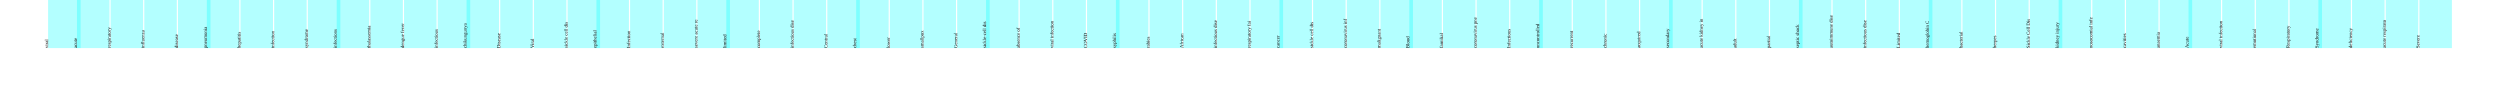
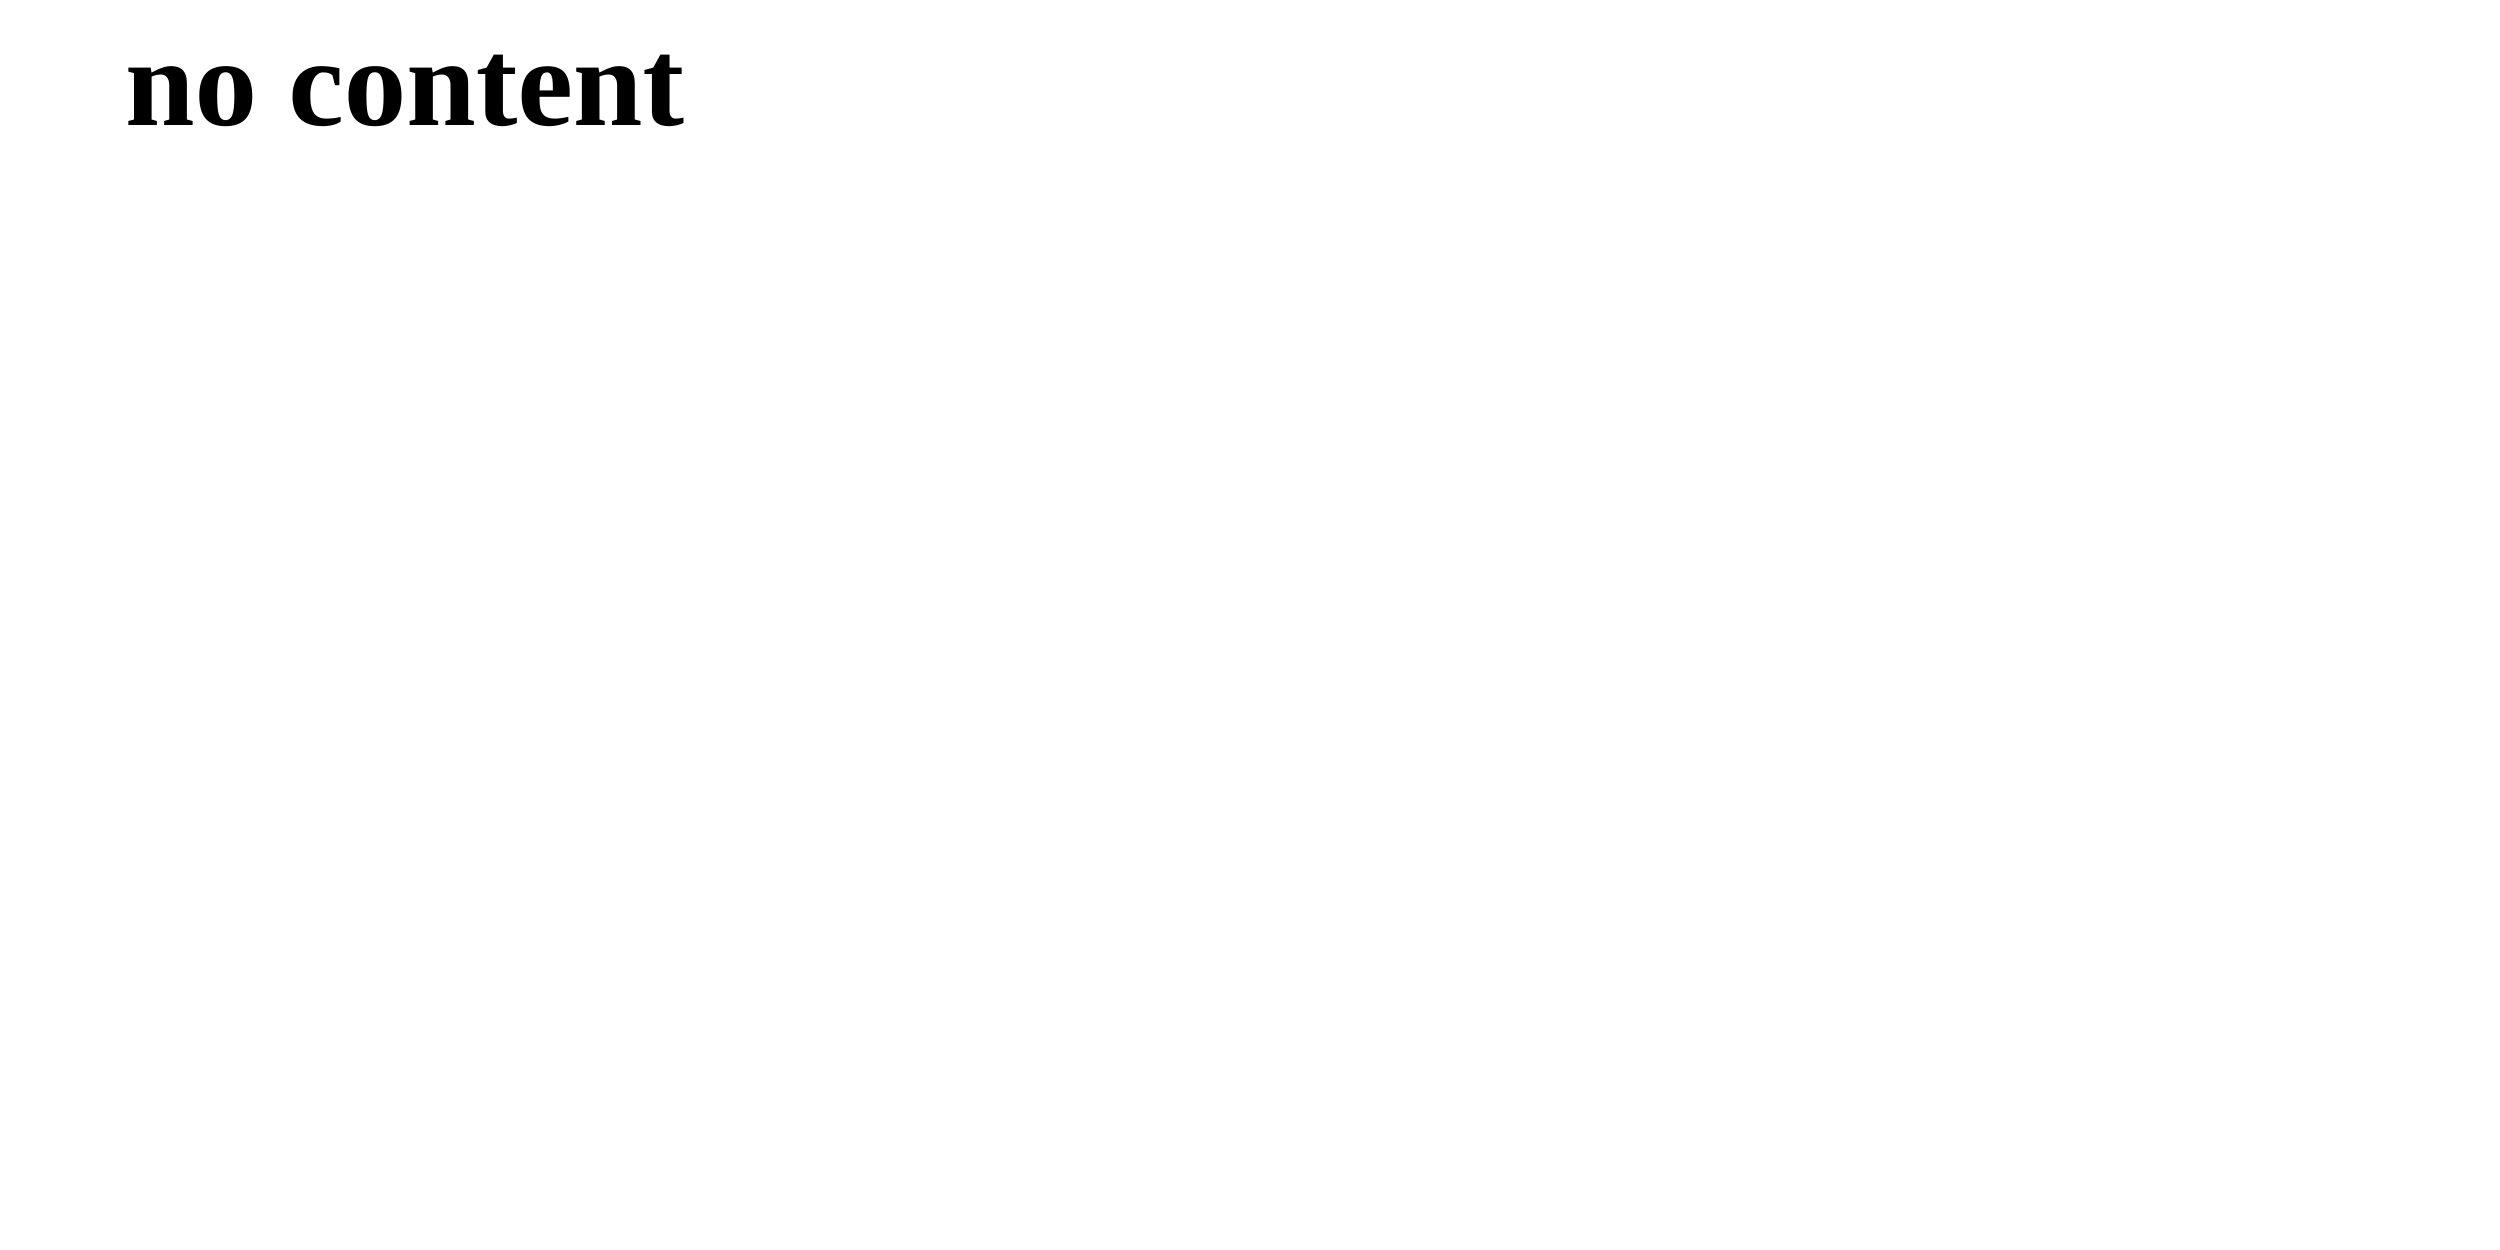
- <svg xmlns="http://www.w3.org/2000/svg" height="20.0" width="519.757">
-   <g>
-     <rect x="10.0" y="-215.0" width="6.757" height="225.0" style="fill:cyan;opacity:0.3;" />
-     <text x="10.0" y="10.0" transform="matrix(6.123233995736766E-17,-1.0,1.0,6.123233995736766E-17,0.0,20.0)" style="font-size:1px;">viral</text>
-     <rect x="16.0" y="-158.0" width="6.757" height="168.0" style="fill:cyan;opacity:0.3;" />
-     <text x="16.0" y="10.0" transform="matrix(6.123233995736766E-17,-1.0,1.0,6.123233995736766E-17,6,26.0)" style="font-size:1px;">acute</text>
-     <rect x="23.0" y="-140.0" width="6.757" height="150.0" style="fill:cyan;opacity:0.3;" />
-     <text x="23.0" y="10.0" transform="matrix(6.123233995736766E-17,-1.0,1.0,6.123233995736766E-17,13,33.0)" style="font-size:1px;">respiratory</text>
-     <rect x="30.0" y="-140.0" width="6.757" height="150.0" style="fill:cyan;opacity:0.3;" />
-     <text x="30.0" y="10.0" transform="matrix(6.123233995736766E-17,-1.0,1.0,6.123233995736766E-17,20.0,40.0)" style="font-size:1px;">influenza</text>
-     <rect x="37.0" y="-140.0" width="6.757" height="150.0" style="fill:cyan;opacity:0.3;" />
-     <text x="37.0" y="10.0" transform="matrix(6.123233995736766E-17,-1.0,1.0,6.123233995736766E-17,27.0,47.0)" style="font-size:1px;">disease</text>
-     <rect x="43.0" y="-102.0" width="6.757" height="112.0" style="fill:cyan;opacity:0.3;" />
-     <text x="43.0" y="10.0" transform="matrix(6.123233995736766E-17,-1.0,1.0,6.123233995736766E-17,33.0,53.0)" style="font-size:1px;">pneumonia</text>
-     <rect x="50.0" y="-102.0" width="6.757" height="112.0" style="fill:cyan;opacity:0.3;" />
-     <text x="50.0" y="10.0" transform="matrix(6.123233995736766E-17,-1.0,1.0,6.123233995736766E-17,40.0,60.0)" style="font-size:1px;">hepatitis</text>
-     <rect x="57.0" y="-83.0" width="6.757" height="93.0" style="fill:cyan;opacity:0.3;" />
-     <text x="57.0" y="10.0" transform="matrix(6.123233995736766E-17,-1.0,1.0,6.123233995736766E-17,47.0,67.0)" style="font-size:1px;">infection</text>
-     <rect x="64.0" y="-83.0" width="6.757" height="93.0" style="fill:cyan;opacity:0.3;" />
-     <text x="64.0" y="10.0" transform="matrix(6.123233995736766E-17,-1.0,1.0,6.123233995736766E-17,54.0,74.0)" style="font-size:1px;">syndrome</text>
-     <rect x="70.0" y="-65.0" width="6.757" height="75.0" style="fill:cyan;opacity:0.3;" />
-     <text x="70.0" y="10.0" transform="matrix(6.123233995736766E-17,-1.0,1.0,6.123233995736766E-17,60.0,80.0)" style="font-size:1px;">infections</text>
-     <rect x="77.0" y="-65.0" width="6.757" height="75.0" style="fill:cyan;opacity:0.3;" />
-     <text x="77.0" y="10.0" transform="matrix(6.123233995736766E-17,-1.0,1.0,6.123233995736766E-17,67.0,87.0)" style="font-size:1px;">thalassemia</text>
-     <rect x="84.0" y="-65.0" width="6.757" height="75.0" style="fill:cyan;opacity:0.3;" />
-     <text x="84.0" y="10.0" transform="matrix(6.123233995736766E-17,-1.0,1.0,6.123233995736766E-17,74.0,94.0)" style="font-size:1px;">dengue fever</text>
-     <rect x="91.0" y="-65.0" width="6.757" height="75.0" style="fill:cyan;opacity:0.3;" />
-     <text x="91.0" y="10.0" transform="matrix(6.123233995736766E-17,-1.0,1.0,6.123233995736766E-17,81.0,101.0)" style="font-size:1px;">infectious</text>
-     <rect x="97.0" y="-65.0" width="6.757" height="75.0" style="fill:cyan;opacity:0.3;" />
-     <text x="97.0" y="10.0" transform="matrix(6.123233995736766E-17,-1.0,1.0,6.123233995736766E-17,87.0,107.0)" style="font-size:1px;">chikungunya</text>
-     <rect x="104.0" y="-46.0" width="6.757" height="56.0" style="fill:cyan;opacity:0.3;" />
-     <text x="104.0" y="10.0" transform="matrix(6.123233995736766E-17,-1.0,1.0,6.123233995736766E-17,94.0,114.0)" style="font-size:1px;">Disease</text>
-     <rect x="111.0" y="-46.0" width="6.757" height="56.0" style="fill:cyan;opacity:0.3;" />
-     <text x="111.0" y="10.0" transform="matrix(6.123233995736766E-17,-1.0,1.0,6.123233995736766E-17,101.0,121.0)" style="font-size:1px;">Viral</text>
-     <rect x="118.0" y="-46.0" width="6.757" height="56.0" style="fill:cyan;opacity:0.3;" />
-     <text x="118.0" y="10.0" transform="matrix(6.123233995736766E-17,-1.0,1.0,6.123233995736766E-17,108.0,128.0)" style="font-size:1px;">sickle cell dis</text>
-     <rect x="124.0" y="-46.0" width="6.757" height="56.0" style="fill:cyan;opacity:0.3;" />
-     <text x="124.0" y="10.0" transform="matrix(6.123233995736766E-17,-1.0,1.0,6.123233995736766E-17,114.0,134.0)" style="font-size:1px;">epithelial</text>
-     <rect x="131.0" y="-46.0" width="6.757" height="56.0" style="fill:cyan;opacity:0.3;" />
-     <text x="131.0" y="10.0" transform="matrix(6.123233995736766E-17,-1.0,1.0,6.123233995736766E-17,121,141.0)" style="font-size:1px;">Infection</text>
-     <rect x="138.0" y="-46.0" width="6.757" height="56.0" style="fill:cyan;opacity:0.3;" />
-     <text x="138.0" y="10.0" transform="matrix(6.123233995736766E-17,-1.0,1.0,6.123233995736766E-17,128,148.0)" style="font-size:1px;">external</text>
-     <rect x="145.0" y="-46.0" width="6.757" height="56.0" style="fill:cyan;opacity:0.3;" />
-     <text x="145.0" y="10.0" transform="matrix(6.123233995736766E-17,-1.0,1.0,6.123233995736766E-17,135.0,155.0)" style="font-size:1px;">severe acute re</text>
-     <rect x="151.0" y="-46.0" width="6.757" height="56.0" style="fill:cyan;opacity:0.3;" />
-     <text x="151.0" y="10.0" transform="matrix(6.123233995736766E-17,-1.0,1.0,6.123233995736766E-17,141.0,161.0)" style="font-size:1px;">limited</text>
-     <rect x="158.0" y="-46.0" width="6.757" height="56.0" style="fill:cyan;opacity:0.3;" />
-     <text x="158.0" y="10.0" transform="matrix(6.123233995736766E-17,-1.0,1.0,6.123233995736766E-17,148.0,168.0)" style="font-size:1px;">complete</text>
-     <rect x="165.0" y="-27.0" width="6.757" height="37.0" style="fill:cyan;opacity:0.3;" />
-     <text x="165.0" y="10.0" transform="matrix(6.123233995736766E-17,-1.0,1.0,6.123233995736766E-17,155.0,175.0)" style="font-size:1px;">infectious dise</text>
-     <rect x="172.0" y="-27.0" width="6.757" height="37.0" style="fill:cyan;opacity:0.3;" />
-     <text x="172.0" y="10.0" transform="matrix(6.123233995736766E-17,-1.0,1.0,6.123233995736766E-17,162.0,182.0)" style="font-size:1px;">Central</text>
-     <rect x="178.0" y="-27.0" width="6.757" height="37.0" style="fill:cyan;opacity:0.3;" />
-     <text x="178.0" y="10.0" transform="matrix(6.123233995736766E-17,-1.0,1.0,6.123233995736766E-17,168.0,188.0)" style="font-size:1px;">chest</text>
-     <rect x="185.0" y="-27.0" width="6.757" height="37.0" style="fill:cyan;opacity:0.3;" />
-     <text x="185.0" y="10.0" transform="matrix(6.123233995736766E-17,-1.0,1.0,6.123233995736766E-17,175.0,195.0)" style="font-size:1px;">lower</text>
-     <rect x="192.0" y="-27.0" width="6.757" height="37.0" style="fill:cyan;opacity:0.3;" />
-     <text x="192.0" y="10.0" transform="matrix(6.123233995736766E-17,-1.0,1.0,6.123233995736766E-17,182.0,202.0)" style="font-size:1px;">smallpox</text>
-     <rect x="199.0" y="-27.0" width="6.757" height="37.0" style="fill:cyan;opacity:0.3;" />
-     <text x="199.0" y="10.0" transform="matrix(6.123233995736766E-17,-1.0,1.0,6.123233995736766E-17,189.0,209.0)" style="font-size:1px;">General</text>
-     <rect x="205.0" y="-27.0" width="6.757" height="37.0" style="fill:cyan;opacity:0.3;" />
-     <text x="205.0" y="10.0" transform="matrix(6.123233995736766E-17,-1.0,1.0,6.123233995736766E-17,195.0,215.0)" style="font-size:1px;">sickle-cell dis</text>
-     <rect x="212.0" y="-27.0" width="6.757" height="37.0" style="fill:cyan;opacity:0.3;" />
-     <text x="212.0" y="10.0" transform="matrix(6.123233995736766E-17,-1.0,1.0,6.123233995736766E-17,202.0,222.0)" style="font-size:1px;">absence of</text>
-     <rect x="219.0" y="-27.0" width="6.757" height="37.0" style="fill:cyan;opacity:0.3;" />
-     <text x="219.0" y="10.0" transform="matrix(6.123233995736766E-17,-1.0,1.0,6.123233995736766E-17,209.0,229.0)" style="font-size:1px;">viral infection</text>
-     <rect x="226.0" y="-27.0" width="6.757" height="37.0" style="fill:cyan;opacity:0.3;" />
-     <text x="226.0" y="10.0" transform="matrix(6.123233995736766E-17,-1.0,1.0,6.123233995736766E-17,216.0,236.0)" style="font-size:1px;">COVID</text>
-     <rect x="232.0" y="-27.0" width="6.757" height="37.0" style="fill:cyan;opacity:0.3;" />
-     <text x="232.0" y="10.0" transform="matrix(6.123233995736766E-17,-1.0,1.0,6.123233995736766E-17,222.0,242.0)" style="font-size:1px;">syphilis</text>
-     <rect x="239.0" y="-27.0" width="6.757" height="37.0" style="fill:cyan;opacity:0.3;" />
-     <text x="239.0" y="10.0" transform="matrix(6.123233995736766E-17,-1.0,1.0,6.123233995736766E-17,229.0,249.0)" style="font-size:1px;">rabies</text>
-     <rect x="246.0" y="-27.0" width="6.757" height="37.0" style="fill:cyan;opacity:0.3;" />
-     <text x="246.0" y="10.0" transform="matrix(6.123233995736766E-17,-1.0,1.0,6.123233995736766E-17,236.0,256.0)" style="font-size:1px;">African</text>
-     <rect x="253.0" y="-27.0" width="6.757" height="37.0" style="fill:cyan;opacity:0.3;" />
-     <text x="253.0" y="10.0" transform="matrix(6.123233995736766E-17,-1.0,1.0,6.123233995736766E-17,243,263.0)" style="font-size:1px;">infectious dise</text>
-     <rect x="260.0" y="-27.0" width="6.757" height="37.0" style="fill:cyan;opacity:0.3;" />
-     <text x="260.0" y="10.0" transform="matrix(6.123233995736766E-17,-1.0,1.0,6.123233995736766E-17,250,270.0)" style="font-size:1px;">respiratory fai</text>
-     <rect x="266.0" y="-27.0" width="6.757" height="37.0" style="fill:cyan;opacity:0.3;" />
-     <text x="266.0" y="10.0" transform="matrix(6.123233995736766E-17,-1.0,1.0,6.123233995736766E-17,256,276.0)" style="font-size:1px;">cancer</text>
-     <rect x="273.0" y="-27.0" width="6.757" height="37.0" style="fill:cyan;opacity:0.3;" />
-     <text x="273.0" y="10.0" transform="matrix(6.123233995736766E-17,-1.0,1.0,6.123233995736766E-17,263.0,283.0)" style="font-size:1px;">sickle cell dis</text>
-     <rect x="280.0" y="-8.0" width="6.757" height="18.0" style="fill:cyan;opacity:0.3;" />
-     <text x="280.0" y="10.0" transform="matrix(6.123233995736766E-17,-1.0,1.0,6.123233995736766E-17,270.0,290.0)" style="font-size:1px;">coronavirus inf</text>
-     <rect x="287.0" y="-8.0" width="6.757" height="18.0" style="fill:cyan;opacity:0.3;" />
-     <text x="287.0" y="10.0" transform="matrix(6.123233995736766E-17,-1.0,1.0,6.123233995736766E-17,277.0,297.0)" style="font-size:1px;">malignant</text>
-     <rect x="293.0" y="-8.0" width="6.757" height="18.0" style="fill:cyan;opacity:0.3;" />
-     <text x="293.0" y="10.0" transform="matrix(6.123233995736766E-17,-1.0,1.0,6.123233995736766E-17,283.0,303.0)" style="font-size:1px;">Blood</text>
-     <rect x="300.0" y="-8.0" width="6.757" height="18.0" style="fill:cyan;opacity:0.3;" />
-     <text x="300.0" y="10.0" transform="matrix(6.123233995736766E-17,-1.0,1.0,6.123233995736766E-17,290.0,310.0)" style="font-size:1px;">familial</text>
-     <rect x="307.0" y="-8.0" width="6.757" height="18.0" style="fill:cyan;opacity:0.3;" />
-     <text x="307.0" y="10.0" transform="matrix(6.123233995736766E-17,-1.0,1.0,6.123233995736766E-17,297.0,317.0)" style="font-size:1px;">coronavirus pne</text>
-     <rect x="314.0" y="-8.0" width="6.757" height="18.0" style="fill:cyan;opacity:0.3;" />
-     <text x="314.0" y="10.0" transform="matrix(6.123233995736766E-17,-1.0,1.0,6.123233995736766E-17,304.0,324.0)" style="font-size:1px;">Infectious</text>
-     <rect x="320.0" y="-8.0" width="6.757" height="18.0" style="fill:cyan;opacity:0.3;" />
-     <text x="320.0" y="10.0" transform="matrix(6.123233995736766E-17,-1.0,1.0,6.123233995736766E-17,310.0,330.0)" style="font-size:1px;">uncontrolled</text>
-     <rect x="327.0" y="-8.0" width="6.757" height="18.0" style="fill:cyan;opacity:0.3;" />
-     <text x="327.0" y="10.0" transform="matrix(6.123233995736766E-17,-1.0,1.0,6.123233995736766E-17,317.0,337.0)" style="font-size:1px;">recurrent</text>
-     <rect x="334.0" y="-8.0" width="6.757" height="18.0" style="fill:cyan;opacity:0.3;" />
-     <text x="334.0" y="10.0" transform="matrix(6.123233995736766E-17,-1.0,1.0,6.123233995736766E-17,324.0,344.0)" style="font-size:1px;">chronic</text>
-     <rect x="341.0" y="-8.0" width="6.757" height="18.0" style="fill:cyan;opacity:0.3;" />
-     <text x="341.0" y="10.0" transform="matrix(6.123233995736766E-17,-1.0,1.0,6.123233995736766E-17,331.0,351.0)" style="font-size:1px;">acquired</text>
-     <rect x="347.0" y="-8.0" width="6.757" height="18.0" style="fill:cyan;opacity:0.3;" />
-     <text x="347.0" y="10.0" transform="matrix(6.123233995736766E-17,-1.0,1.0,6.123233995736766E-17,337.0,357.0)" style="font-size:1px;">secondary</text>
-     <rect x="354.0" y="-8.0" width="6.757" height="18.0" style="fill:cyan;opacity:0.3;" />
-     <text x="354.0" y="10.0" transform="matrix(6.123233995736766E-17,-1.0,1.0,6.123233995736766E-17,344.0,364.0)" style="font-size:1px;">acute kidney in</text>
-     <rect x="361.0" y="-8.0" width="6.757" height="18.0" style="fill:cyan;opacity:0.3;" />
-     <text x="361.0" y="10.0" transform="matrix(6.123233995736766E-17,-1.0,1.0,6.123233995736766E-17,351.0,371.0)" style="font-size:1px;">adult</text>
-     <rect x="368.0" y="-8.0" width="6.757" height="18.0" style="fill:cyan;opacity:0.3;" />
-     <text x="368.0" y="10.0" transform="matrix(6.123233995736766E-17,-1.0,1.0,6.123233995736766E-17,358.0,378.0)" style="font-size:1px;">partial</text>
-     <rect x="374.0" y="-8.0" width="6.757" height="18.0" style="fill:cyan;opacity:0.3;" />
-     <text x="374.0" y="10.0" transform="matrix(6.123233995736766E-17,-1.0,1.0,6.123233995736766E-17,364.0,384.0)" style="font-size:1px;">septic shock</text>
-     <rect x="381.0" y="-8.0" width="6.757" height="18.0" style="fill:cyan;opacity:0.3;" />
-     <text x="381.0" y="10.0" transform="matrix(6.123233995736766E-17,-1.0,1.0,6.123233995736766E-17,371.0,391.0)" style="font-size:1px;">autoimmune dise</text>
-     <rect x="388.0" y="-8.0" width="6.757" height="18.0" style="fill:cyan;opacity:0.3;" />
-     <text x="388.0" y="10.0" transform="matrix(6.123233995736766E-17,-1.0,1.0,6.123233995736766E-17,378.0,398.0)" style="font-size:1px;">infectious dise</text>
-     <rect x="395.0" y="-8.0" width="6.757" height="18.0" style="fill:cyan;opacity:0.3;" />
-     <text x="395.0" y="10.0" transform="matrix(6.123233995736766E-17,-1.0,1.0,6.123233995736766E-17,385.0,405.0)" style="font-size:1px;">Limited</text>
-     <rect x="401.0" y="-8.0" width="6.757" height="18.0" style="fill:cyan;opacity:0.3;" />
-     <text x="401.0" y="10.0" transform="matrix(6.123233995736766E-17,-1.0,1.0,6.123233995736766E-17,391.0,411.0)" style="font-size:1px;">hemoglobin C</text>
-     <rect x="408.0" y="-8.0" width="6.757" height="18.0" style="fill:cyan;opacity:0.3;" />
-     <text x="408.0" y="10.0" transform="matrix(6.123233995736766E-17,-1.0,1.0,6.123233995736766E-17,398.0,418.0)" style="font-size:1px;">bacterial</text>
-     <rect x="415.0" y="-8.0" width="6.757" height="18.0" style="fill:cyan;opacity:0.3;" />
-     <text x="415.0" y="10.0" transform="matrix(6.123233995736766E-17,-1.0,1.0,6.123233995736766E-17,405.0,425.0)" style="font-size:1px;">herpes</text>
-     <rect x="422.0" y="-8.0" width="6.757" height="18.0" style="fill:cyan;opacity:0.3;" />
-     <text x="422.0" y="10.0" transform="matrix(6.123233995736766E-17,-1.0,1.0,6.123233995736766E-17,412.0,432.0)" style="font-size:1px;">Sickle Cell Dis</text>
-     <rect x="428.0" y="-8.0" width="6.757" height="18.0" style="fill:cyan;opacity:0.3;" />
-     <text x="428.0" y="10.0" transform="matrix(6.123233995736766E-17,-1.0,1.0,6.123233995736766E-17,418.0,438.0)" style="font-size:1px;">kidney injury</text>
-     <rect x="435.0" y="-8.0" width="6.757" height="18.0" style="fill:cyan;opacity:0.3;" />
-     <text x="435.0" y="10.0" transform="matrix(6.123233995736766E-17,-1.0,1.0,6.123233995736766E-17,425.0,445.0)" style="font-size:1px;">nosocomial infe</text>
-     <rect x="442.0" y="-8.0" width="6.757" height="18.0" style="fill:cyan;opacity:0.3;" />
-     <text x="442.0" y="10.0" transform="matrix(6.123233995736766E-17,-1.0,1.0,6.123233995736766E-17,432.0,452.0)" style="font-size:1px;">cavities</text>
-     <rect x="449.0" y="-8.0" width="6.757" height="18.0" style="fill:cyan;opacity:0.3;" />
-     <text x="449.0" y="10.0" transform="matrix(6.123233995736766E-17,-1.0,1.0,6.123233995736766E-17,439.0,459.0)" style="font-size:1px;">anaemia</text>
-     <rect x="455.0" y="-8.0" width="6.757" height="18.0" style="fill:cyan;opacity:0.3;" />
-     <text x="455.0" y="10.0" transform="matrix(6.123233995736766E-17,-1.0,1.0,6.123233995736766E-17,445.0,465.0)" style="font-size:1px;">Acute</text>
-     <rect x="462.0" y="-8.0" width="6.757" height="18.0" style="fill:cyan;opacity:0.3;" />
-     <text x="462.0" y="10.0" transform="matrix(6.123233995736766E-17,-1.0,1.0,6.123233995736766E-17,452.0,472.0)" style="font-size:1px;">viral infection</text>
-     <rect x="469.0" y="-8.0" width="6.757" height="18.0" style="fill:cyan;opacity:0.3;" />
-     <text x="469.0" y="10.0" transform="matrix(6.123233995736766E-17,-1.0,1.0,6.123233995736766E-17,459.0,479.0)" style="font-size:1px;">emotional</text>
-     <rect x="476.0" y="-8.0" width="6.757" height="18.0" style="fill:cyan;opacity:0.3;" />
-     <text x="476.0" y="10.0" transform="matrix(6.123233995736766E-17,-1.0,1.0,6.123233995736766E-17,466.0,486.0)" style="font-size:1px;">Respiratory</text>
-     <rect x="482.0" y="-8.0" width="6.757" height="18.0" style="fill:cyan;opacity:0.3;" />
-     <text x="482.0" y="10.0" transform="matrix(6.123233995736766E-17,-1.0,1.0,6.123233995736766E-17,472,492.0)" style="font-size:1px;">Syndrome</text>
-     <rect x="489.0" y="-8.0" width="6.757" height="18.0" style="fill:cyan;opacity:0.3;" />
-     <text x="489.0" y="10.0" transform="matrix(6.123233995736766E-17,-1.0,1.0,6.123233995736766E-17,479,499.0)" style="font-size:1px;">deficiency</text>
-     <rect x="496.0" y="-8.0" width="6.757" height="18.0" style="fill:cyan;opacity:0.3;" />
-     <text x="496.0" y="10.0" transform="matrix(6.123233995736766E-17,-1.0,1.0,6.123233995736766E-17,486,506.0)" style="font-size:1px;">acute respirato</text>
-     <rect x="503.0" y="-8.0" width="6.757" height="18.0" style="fill:cyan;opacity:0.3;" />
-     <text x="503.0" y="10.0" transform="matrix(6.123233995736766E-17,-1.0,1.0,6.123233995736766E-17,493,513.0)" style="font-size:1px;">Severe</text>
-   </g>
+ <svg xmlns="http://www.w3.org/2000/svg" height="500.0" width="1000.0">
+   <text x="50.0" y="50.0" style="font-size:50.0px;font-weight:bold;">no content</text>
</svg>
